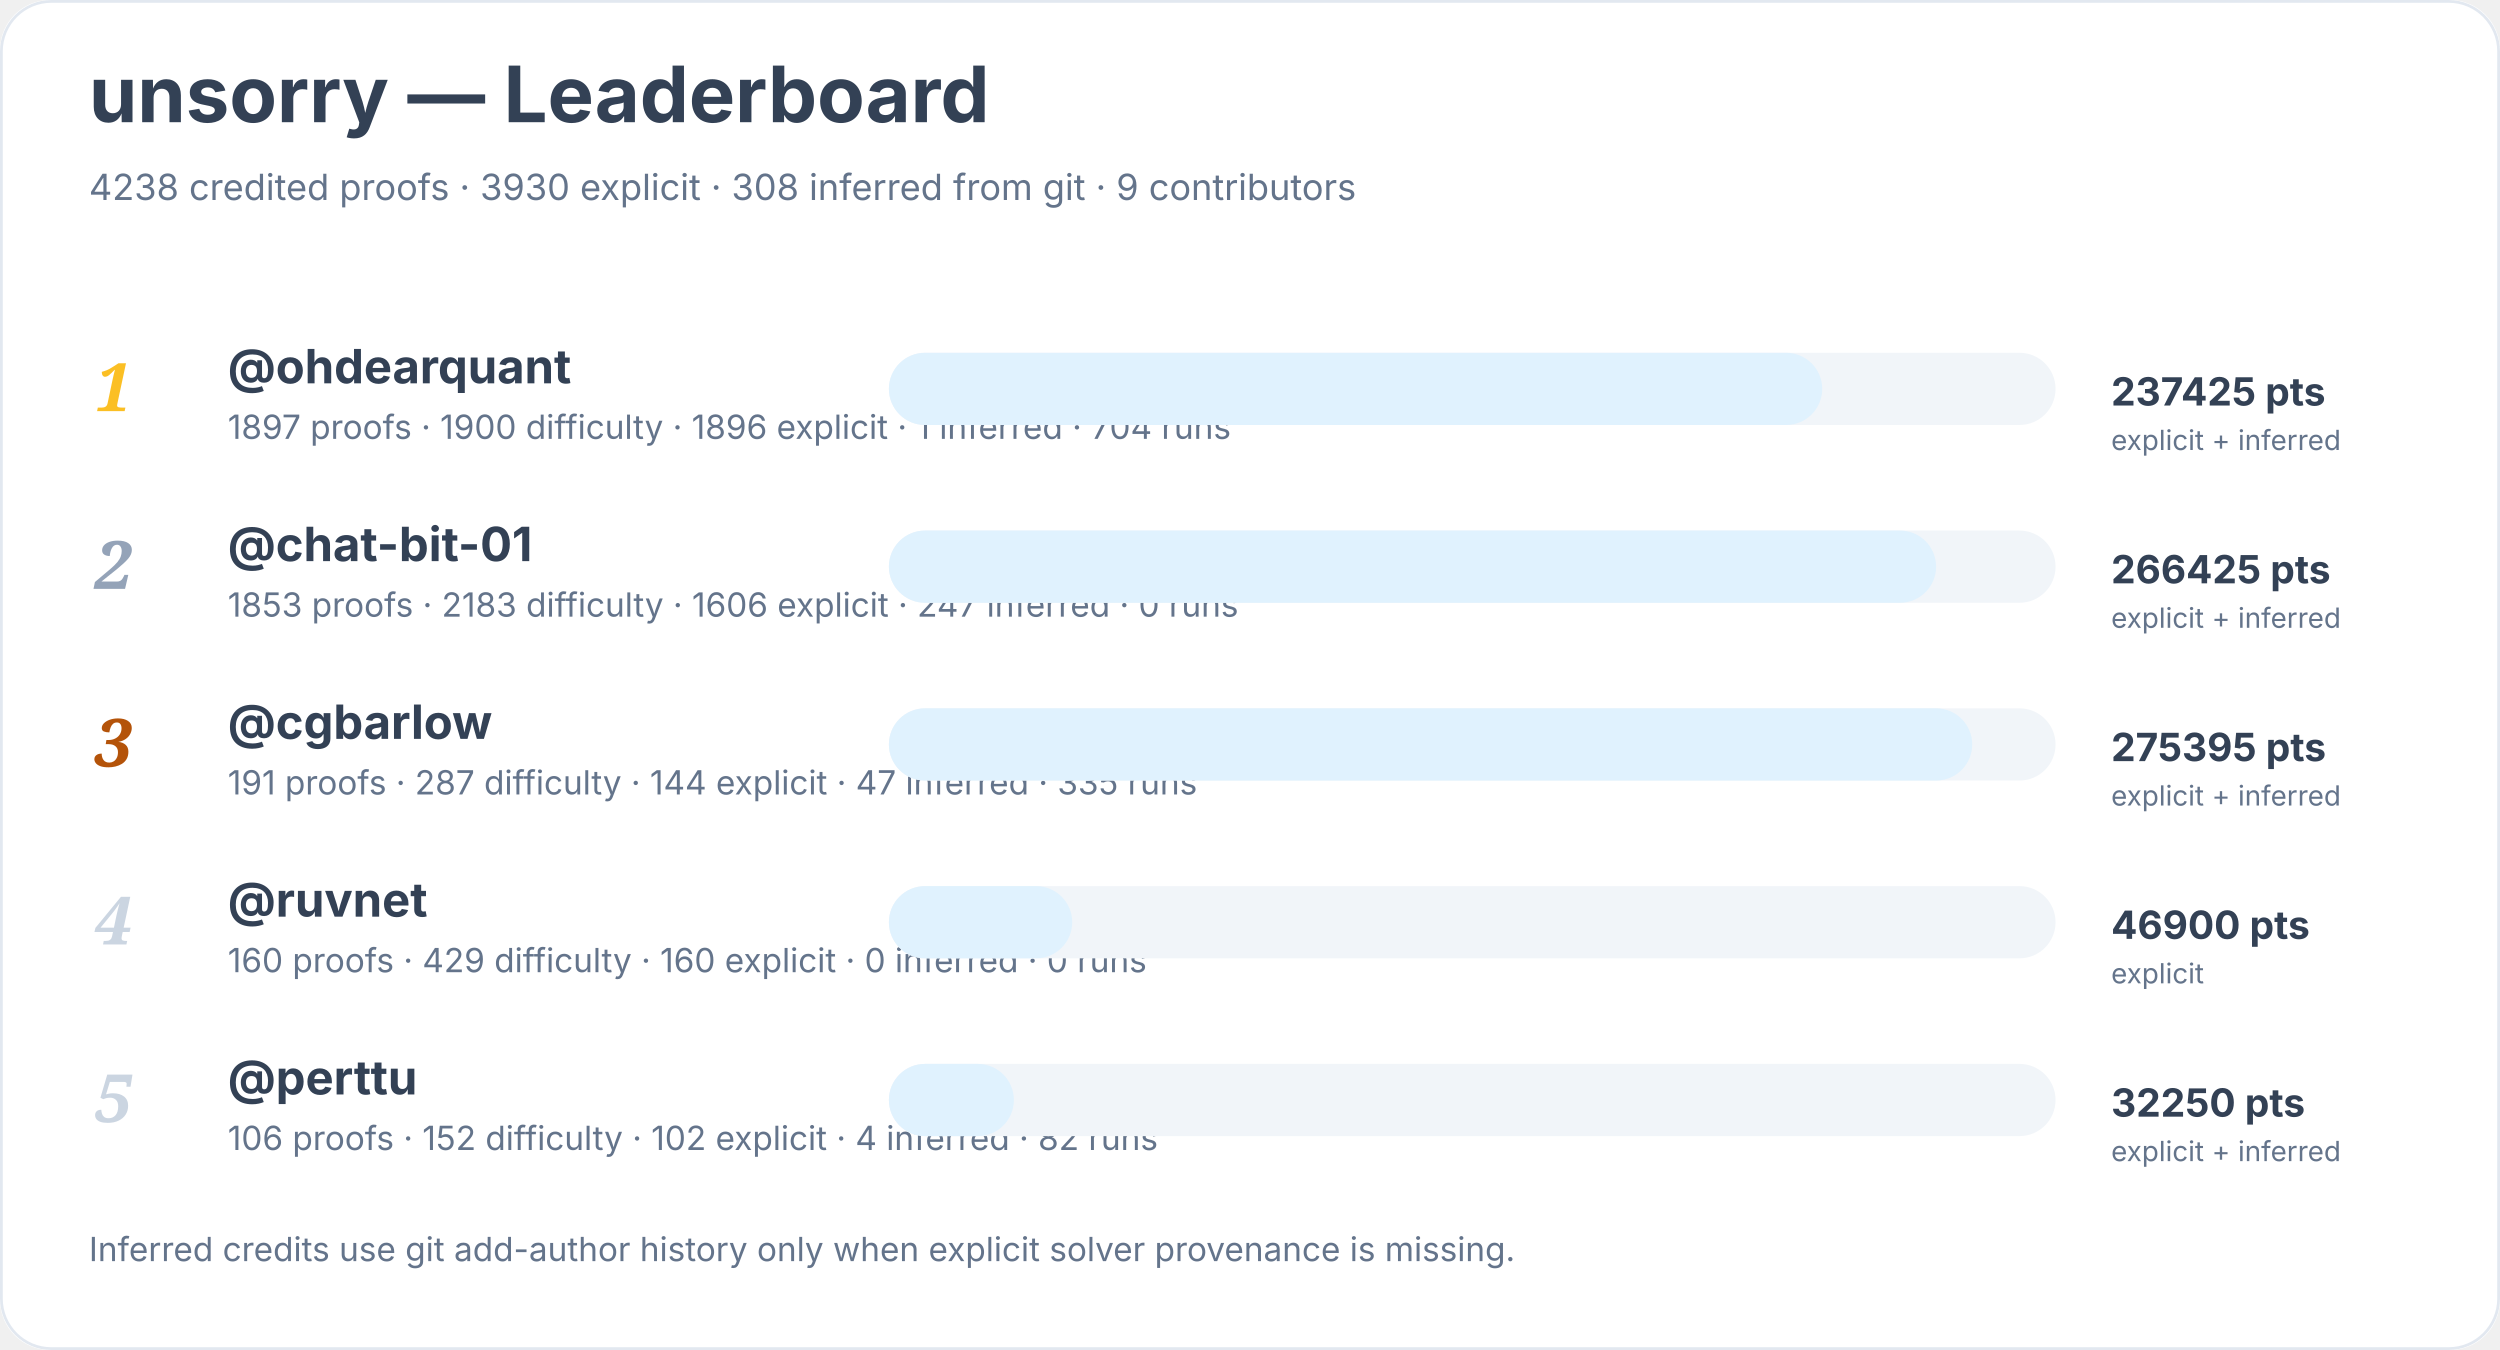
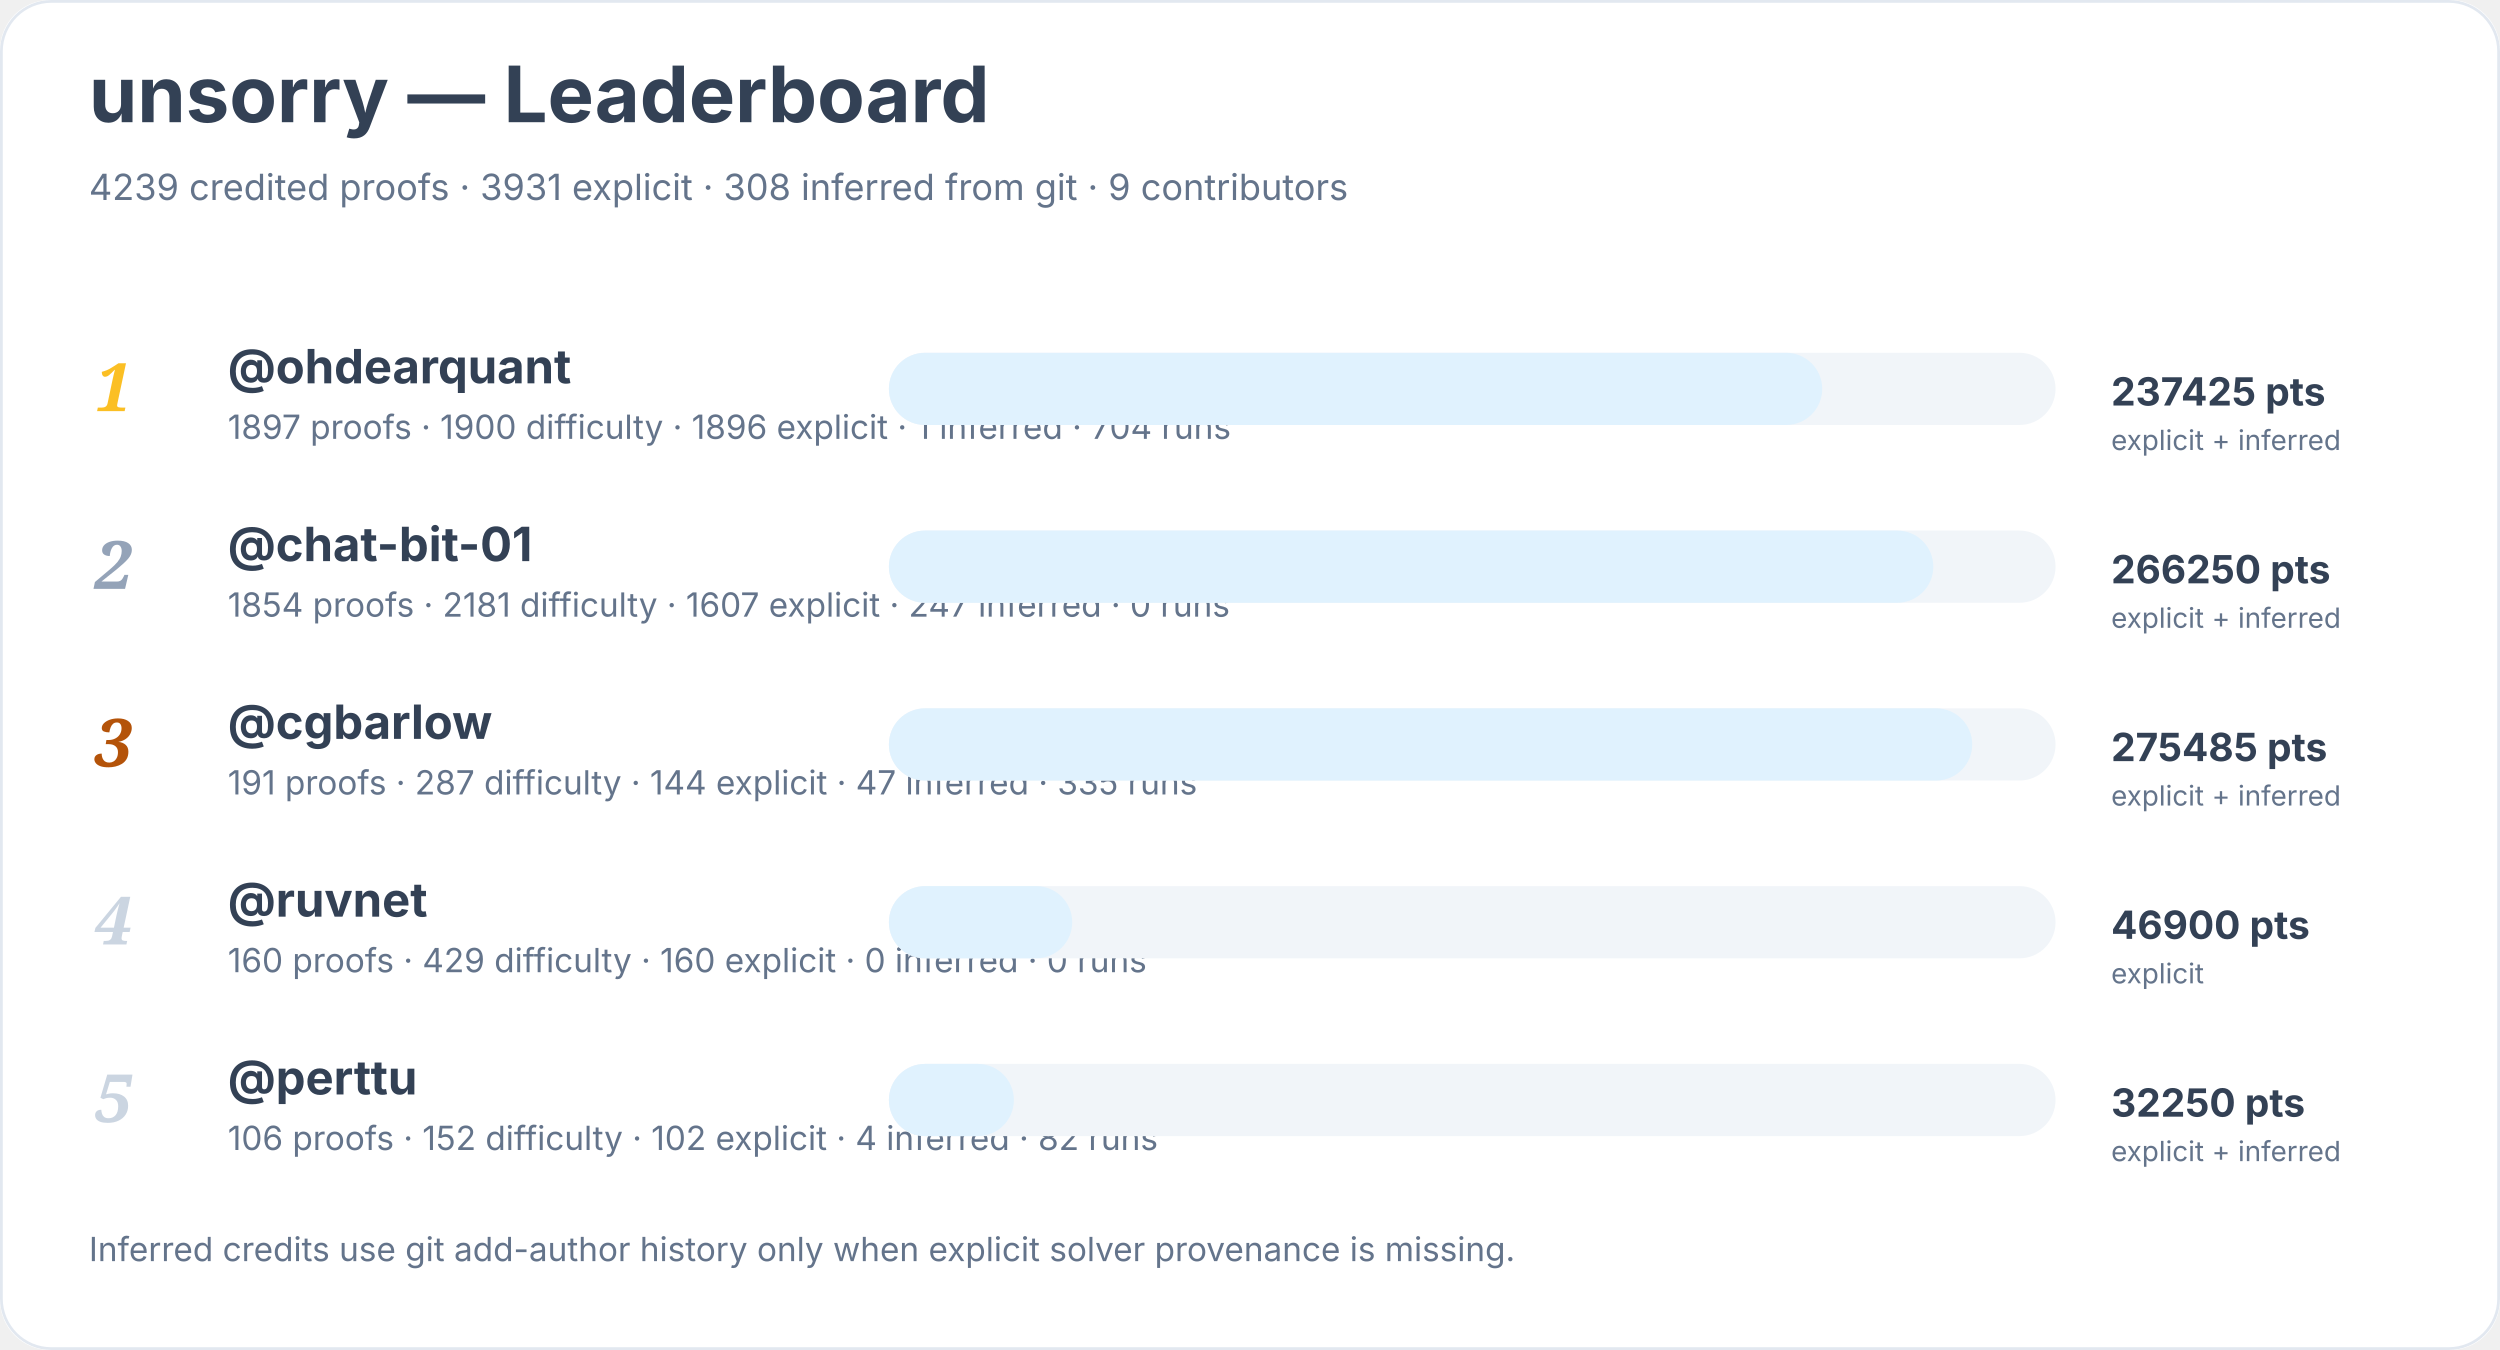
<svg xmlns="http://www.w3.org/2000/svg" width="900" height="486" viewBox="0 0 900 486" role="img" aria-labelledby="title desc">
  <rect width="900" height="100%" rx="18" fill="#ffffff" />
  <rect x="0.5" y="0.5" width="899" height="485" rx="18" fill="none" stroke="#e2e8f0" />
  <text x="32" y="44" font-family="Inter, system-ui, sans-serif" font-size="28" font-weight="700" fill="#334155">unsorry — Leaderboard</text>
-   <text x="32" y="72" font-family="Inter, system-ui, sans-serif" font-size="13" fill="#64748b">4238 credited proofs · 3930 explicit · 308 inferred from git · 9 contributors</text>
+   <text x="32" y="72" font-family="Inter, system-ui, sans-serif" font-size="13" fill="#64748b">4239 credited proofs · 3931 explicit · 308 inferred from git · 9 contributors</text>
  <text x="34" y="148" font-family="Georgia, serif" font-size="24" font-style="italic" font-weight="700" fill="#fbbf24">1</text>
  <a href="https://github.com/ohdearquant">
    <text x="82" y="138" font-family="Inter, system-ui, sans-serif" font-size="17" font-weight="650" fill="#334155">@ohdearquant</text>
  </a>
  <text x="82" y="158" font-family="Inter, system-ui, sans-serif" font-size="12" fill="#64748b">1897 proofs · 1900 difficulty · 1896 explicit · 1 inferred · 704 runs</text>
  <rect x="320" y="127" width="420" height="26" rx="13" fill="#f1f5f9" />
  <rect x="320" y="127" width="336" height="26" rx="13" fill="#e0f2fe" />
  <text x="760" y="146" font-family="Inter, system-ui, sans-serif" font-size="14" font-weight="700" fill="#334155">237425 pts</text>
  <text x="760" y="162" font-family="Inter, system-ui, sans-serif" font-size="10" fill="#64748b">explicit + inferred</text>
  <text x="34" y="212" font-family="Georgia, serif" font-size="24" font-style="italic" font-weight="700" fill="#94a3b8">2</text>
  <a href="https://github.com/chat-bit-01">
    <text x="82" y="202" font-family="Inter, system-ui, sans-serif" font-size="17" font-weight="650" fill="#334155">@chat-bit-01</text>
  </a>
-   <text x="82" y="222" font-family="Inter, system-ui, sans-serif" font-size="12" fill="#64748b">1853 proofs · 2183 difficulty · 1606 explicit · 247 inferred · 0 runs</text>
+   <text x="82" y="222" font-family="Inter, system-ui, sans-serif" font-size="12" fill="#64748b">1854 proofs · 2181 difficulty · 1607 explicit · 247 inferred · 0 runs</text>
  <rect x="320" y="191" width="420" height="26" rx="13" fill="#f1f5f9" />
-   <rect x="320" y="191" width="377" height="26" rx="13" fill="#e0f2fe" />
-   <text x="760" y="210" font-family="Inter, system-ui, sans-serif" font-size="14" font-weight="700" fill="#334155">266425 pts</text>
+   <rect x="320" y="191" width="376" height="26" rx="13" fill="#e0f2fe" />
+   <text x="760" y="210" font-family="Inter, system-ui, sans-serif" font-size="14" font-weight="700" fill="#334155">266250 pts</text>
  <text x="760" y="226" font-family="Inter, system-ui, sans-serif" font-size="10" fill="#64748b">explicit + inferred</text>
  <text x="34" y="276" font-family="Georgia, serif" font-size="24" font-style="italic" font-weight="700" fill="#b45309">3</text>
  <a href="https://github.com/cgbarlow">
    <text x="82" y="266" font-family="Inter, system-ui, sans-serif" font-size="17" font-weight="650" fill="#334155">@cgbarlow</text>
  </a>
  <text x="82" y="286" font-family="Inter, system-ui, sans-serif" font-size="12" fill="#64748b">191 proofs · 287 difficulty · 144 explicit · 47 inferred · 335 runs</text>
  <rect x="320" y="255" width="420" height="26" rx="13" fill="#f1f5f9" />
  <rect x="320" y="255" width="390" height="26" rx="13" fill="#e0f2fe" />
-   <text x="760" y="274" font-family="Inter, system-ui, sans-serif" font-size="14" font-weight="700" fill="#334155">275395 pts</text>
+   <text x="760" y="274" font-family="Inter, system-ui, sans-serif" font-size="14" font-weight="700" fill="#334155">275485 pts</text>
  <text x="760" y="290" font-family="Inter, system-ui, sans-serif" font-size="10" fill="#64748b">explicit + inferred</text>
  <text x="34" y="340" font-family="Georgia, serif" font-size="24" font-style="italic" font-weight="700" fill="#cbd5e1">4</text>
  <a href="https://github.com/ruvnet">
    <text x="82" y="330" font-family="Inter, system-ui, sans-serif" font-size="17" font-weight="650" fill="#334155">@ruvnet</text>
  </a>
  <text x="82" y="350" font-family="Inter, system-ui, sans-serif" font-size="12" fill="#64748b">160 proofs · 429 difficulty · 160 explicit · 0 inferred · 0 runs</text>
  <rect x="320" y="319" width="420" height="26" rx="13" fill="#f1f5f9" />
  <rect x="320" y="319" width="66" height="26" rx="13" fill="#e0f2fe" />
  <text x="760" y="338" font-family="Inter, system-ui, sans-serif" font-size="14" font-weight="700" fill="#334155">46900 pts</text>
  <text x="760" y="354" font-family="Inter, system-ui, sans-serif" font-size="10" fill="#64748b">explicit</text>
  <text x="34" y="404" font-family="Georgia, serif" font-size="24" font-style="italic" font-weight="700" fill="#cbd5e1">5</text>
  <a href="https://github.com/perttu">
    <text x="82" y="394" font-family="Inter, system-ui, sans-serif" font-size="17" font-weight="650" fill="#334155">@perttu</text>
  </a>
  <text x="82" y="414" font-family="Inter, system-ui, sans-serif" font-size="12" fill="#64748b">106 proofs · 152 difficulty · 102 explicit · 4 inferred · 82 runs</text>
  <rect x="320" y="383" width="420" height="26" rx="13" fill="#f1f5f9" />
  <rect x="320" y="383" width="45" height="26" rx="13" fill="#e0f2fe" />
  <text x="760" y="402" font-family="Inter, system-ui, sans-serif" font-size="14" font-weight="700" fill="#334155">32250 pts</text>
  <text x="760" y="418" font-family="Inter, system-ui, sans-serif" font-size="10" fill="#64748b">explicit + inferred</text>
  <text x="32" y="454" font-family="Inter, system-ui, sans-serif" font-size="12" fill="#64748b">Inferred credits use git add-author history only when explicit solver provenance is missing.</text>
</svg>
